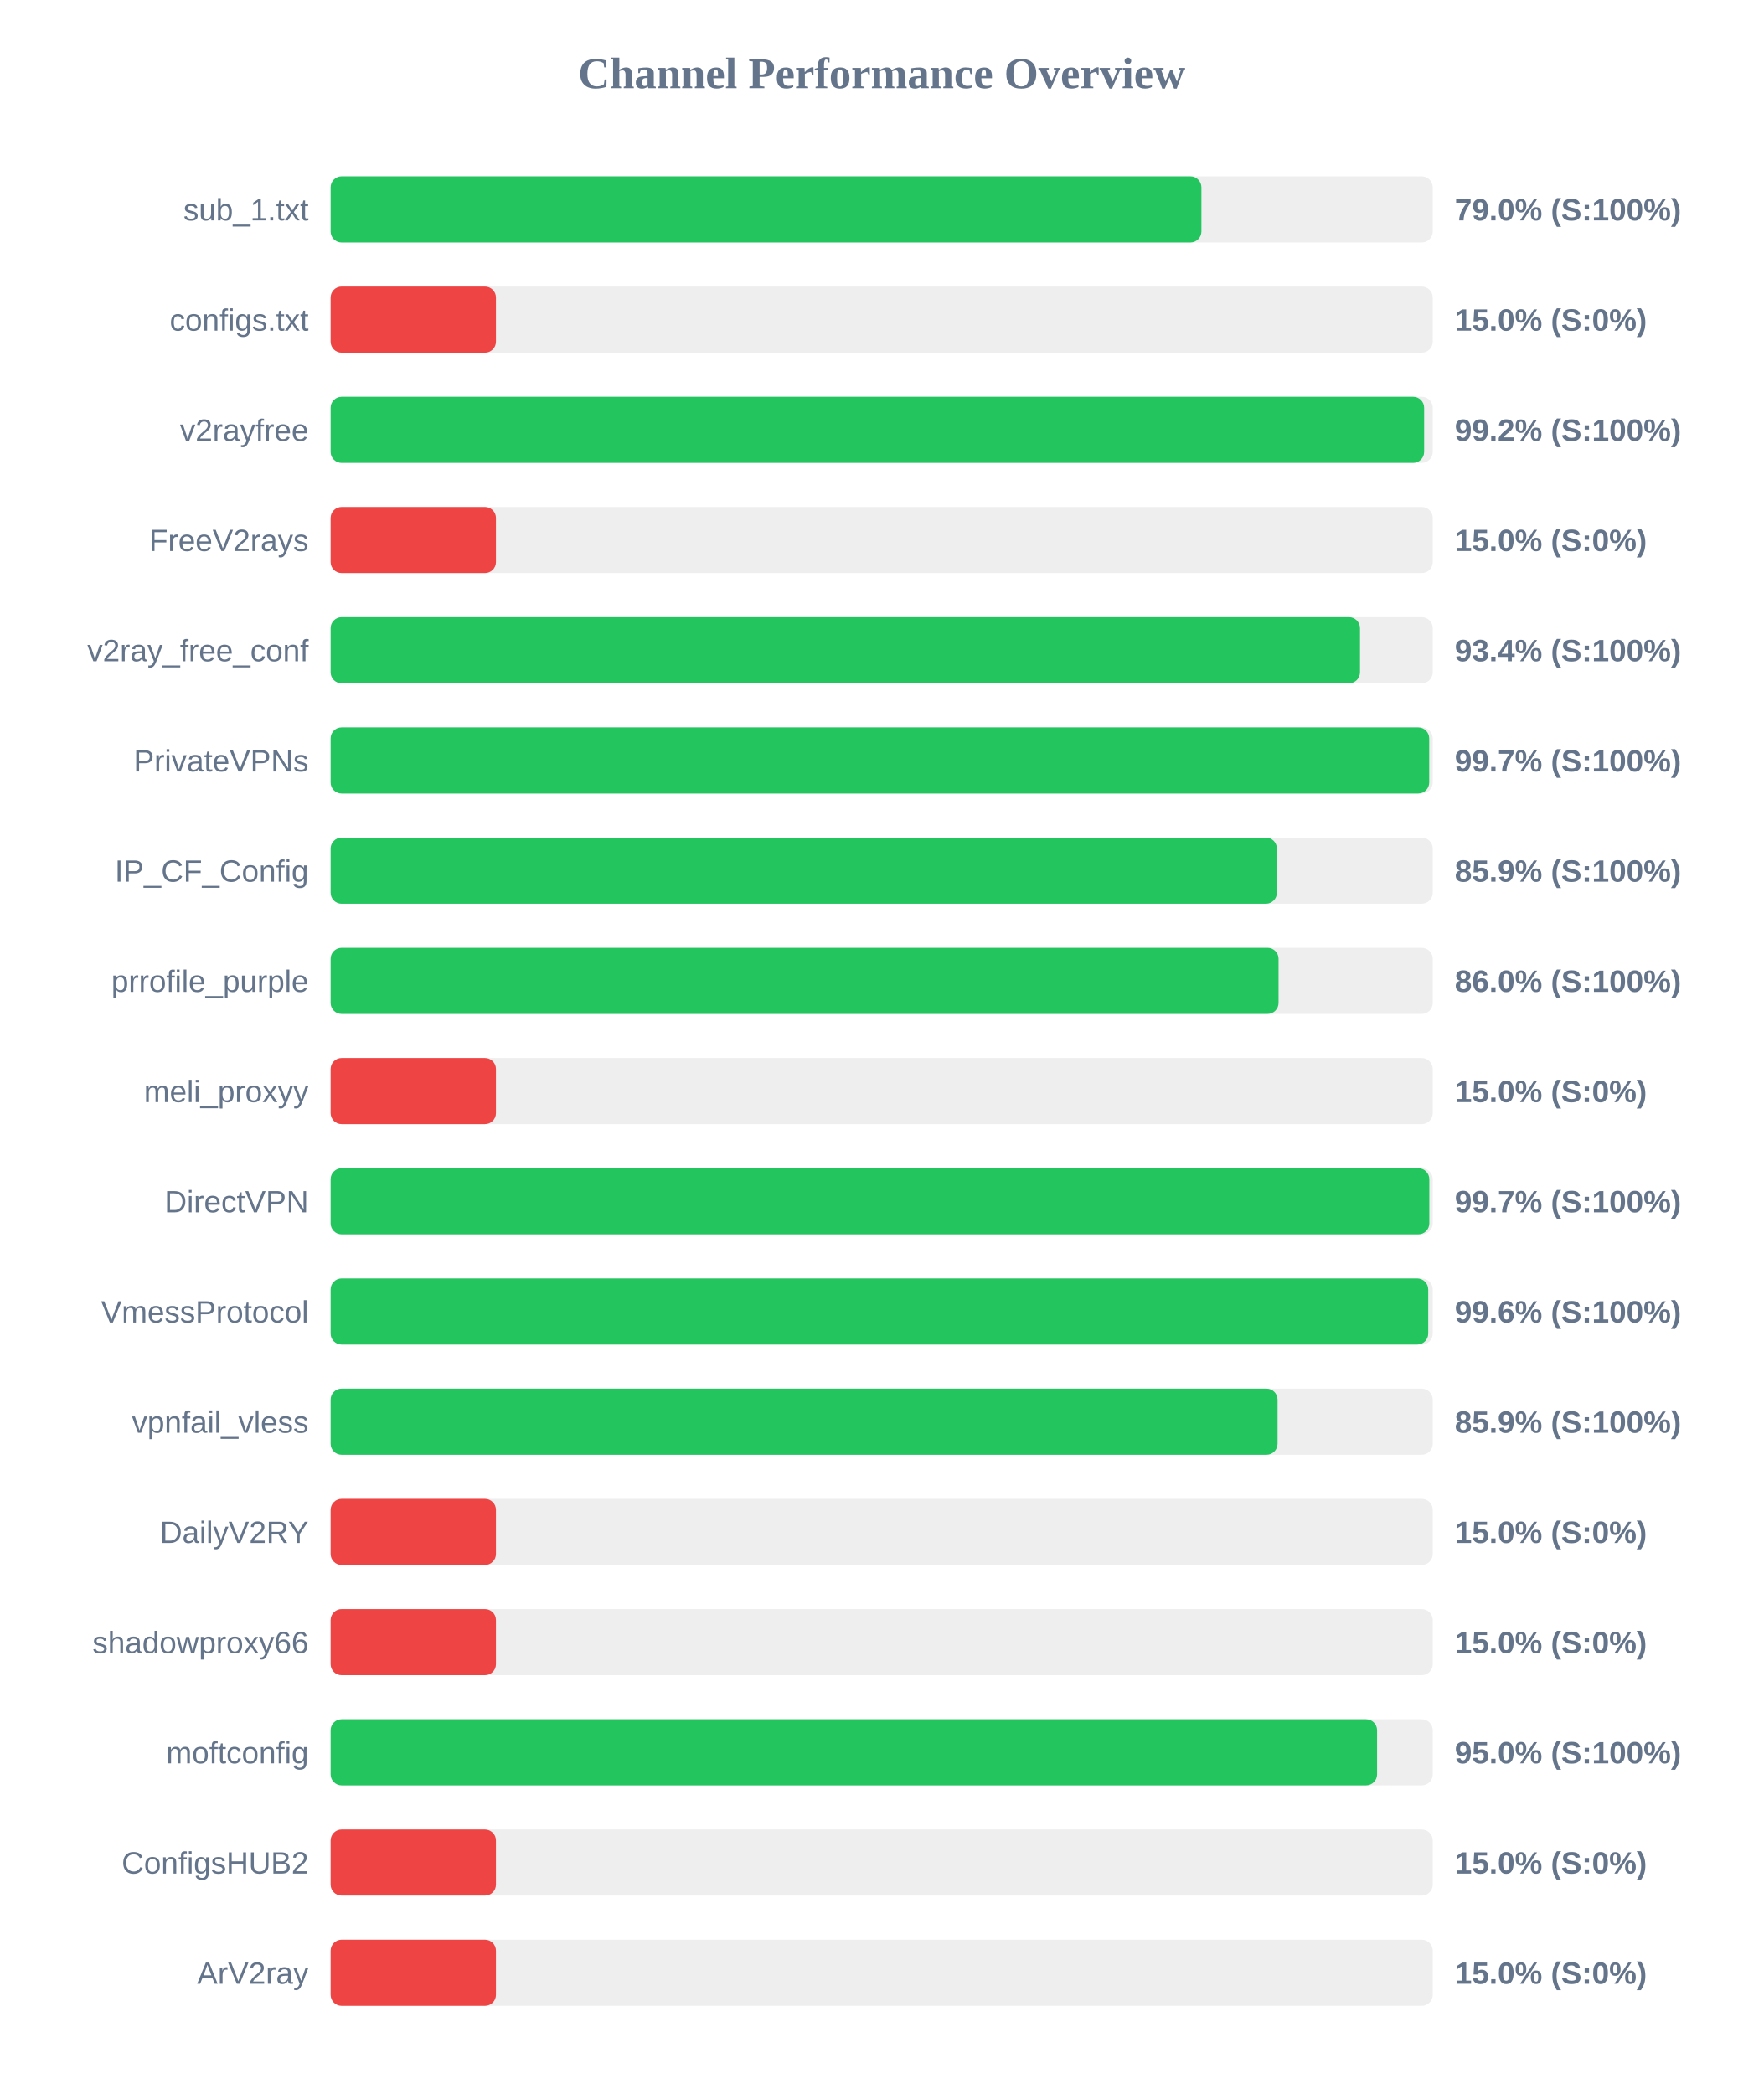
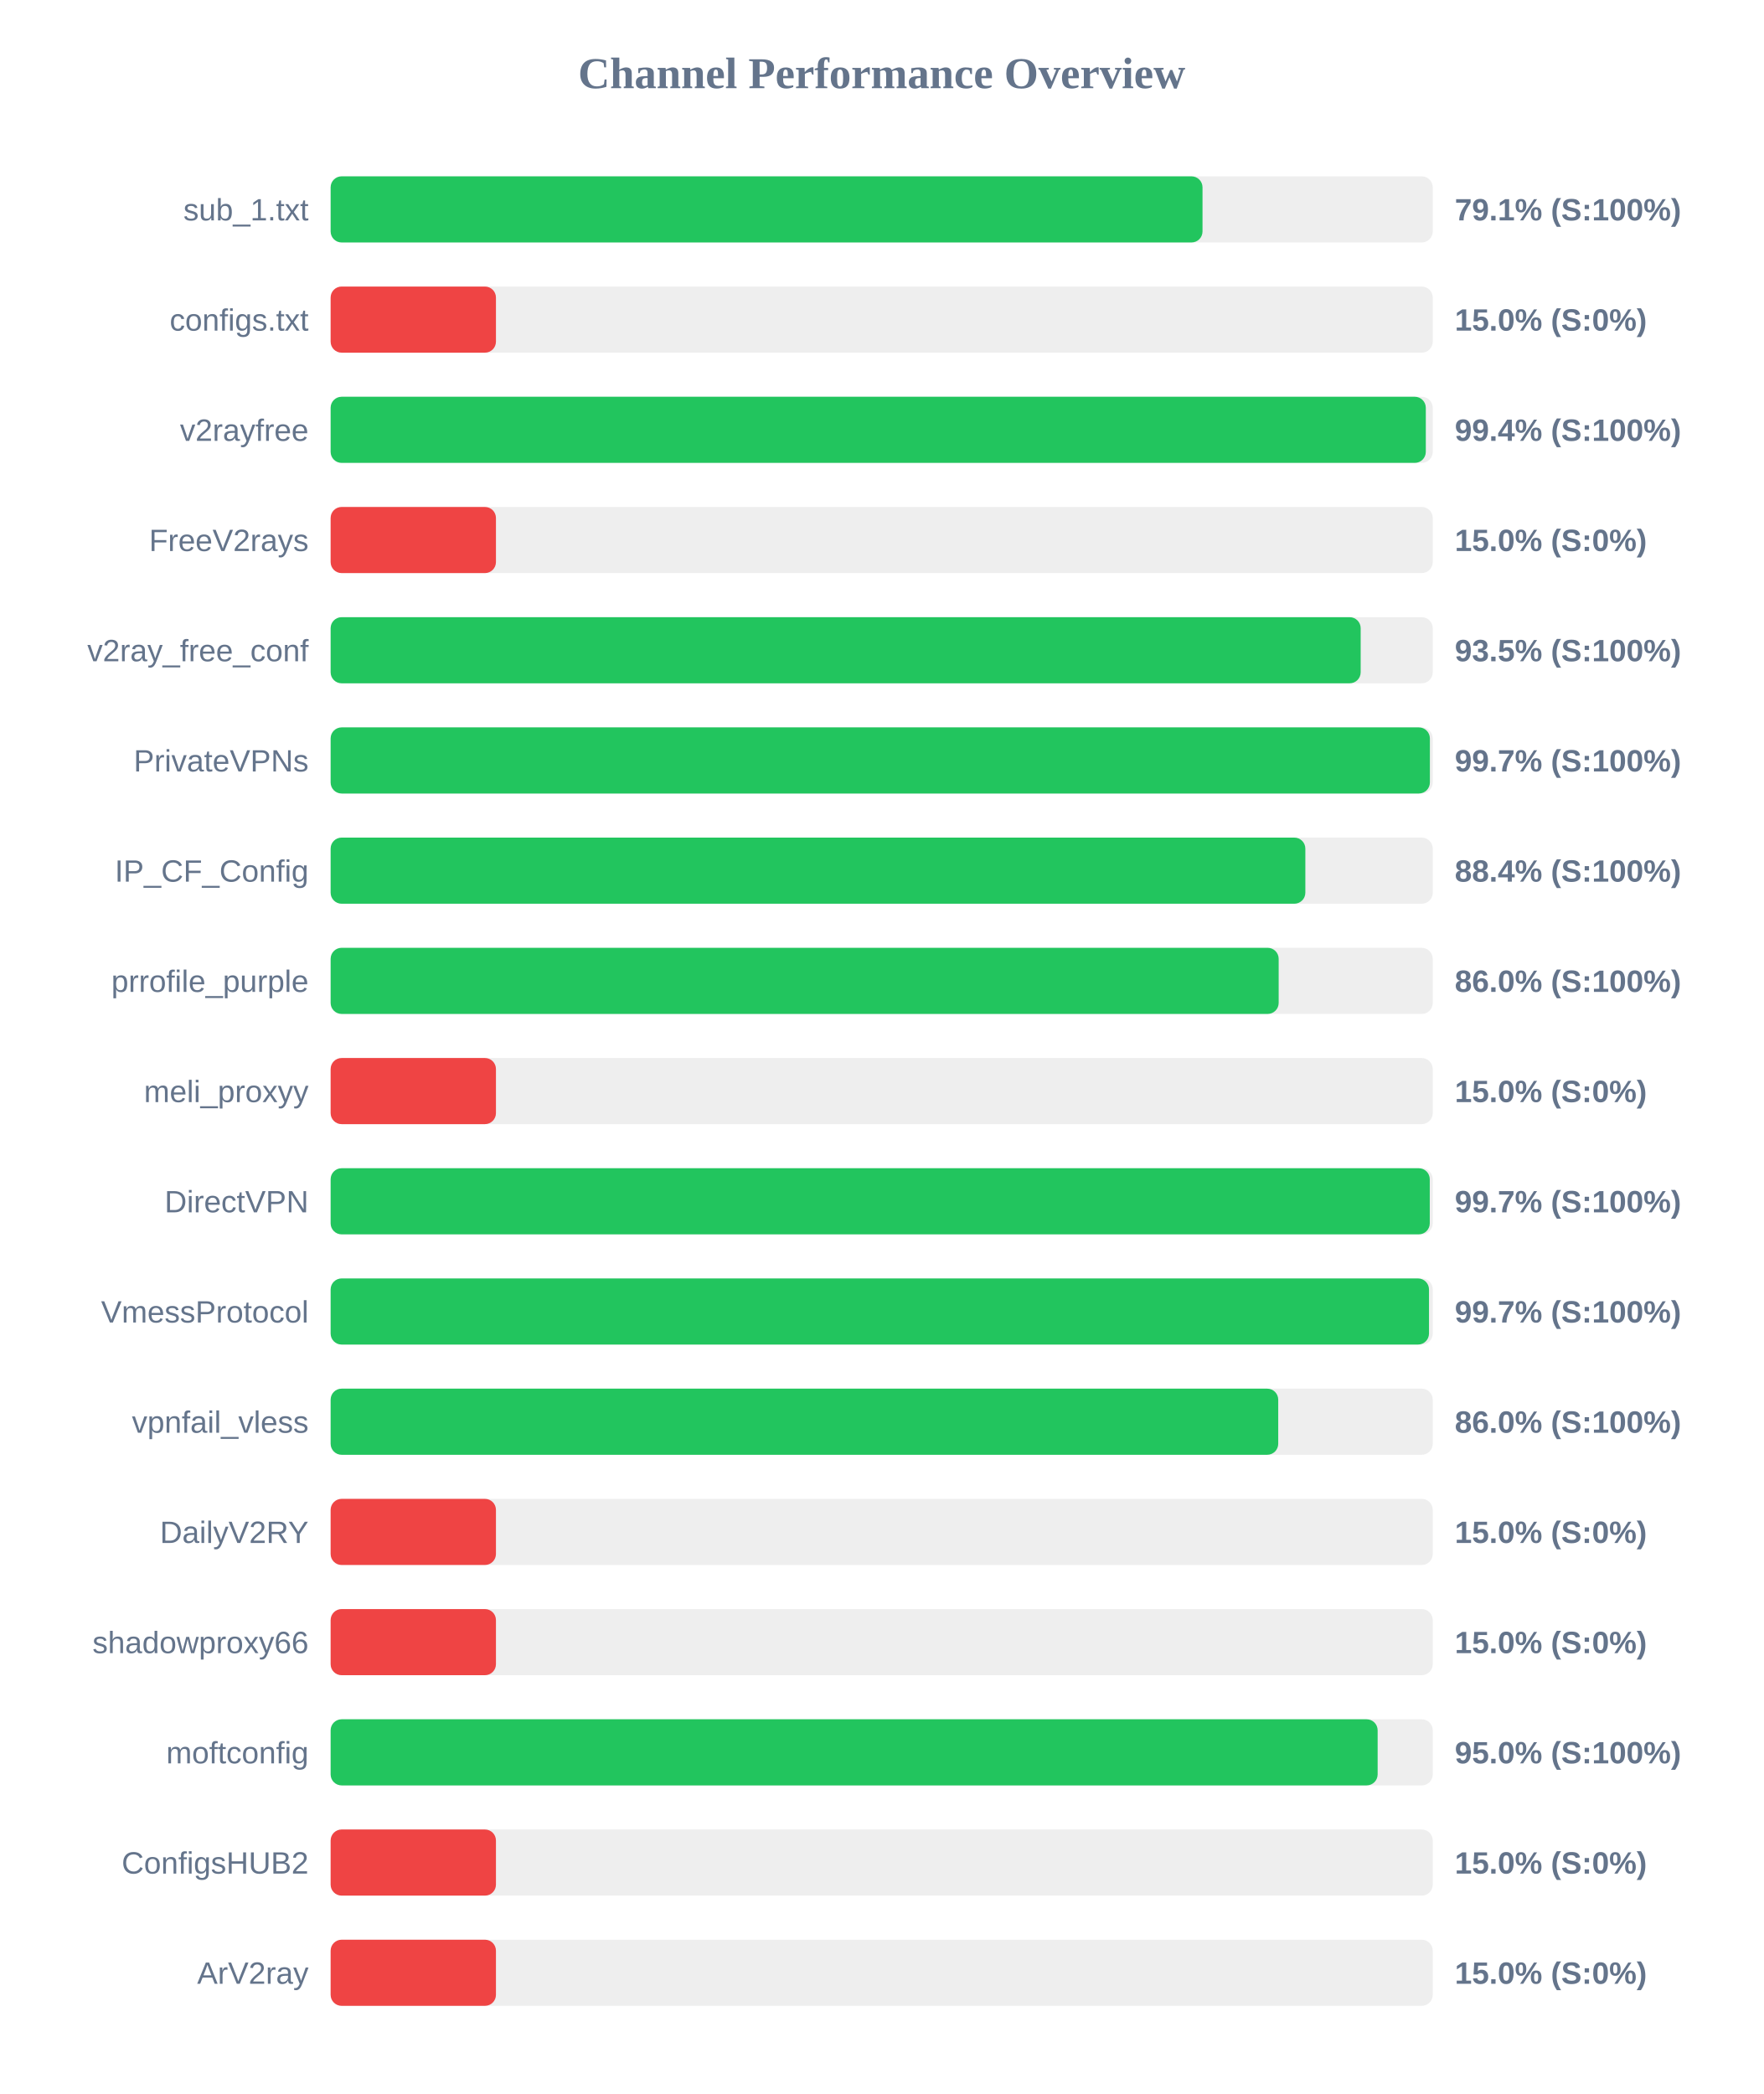
<svg xmlns="http://www.w3.org/2000/svg" width="800" height="950" version="1.1">
  <style>
        .row { font: 14px Arial; fill: #64748b; }
        .score { font: bold 14px Arial; fill: #64748b; }
    </style>
  <text x="400" y="40" text-anchor="middle" font-size="20px" font-weight="bold" fill="#64748b">Channel Performance Overview</text>
  <rect x="150" y="80" width="500" height="30" fill="#eee" rx="5" />
-   <rect x="150" y="80" width="395.05" height="30" fill="#22c55e" rx="5" />
+   <rect x="150" y="80" width="395.55" height="30" fill="#22c55e" rx="5" />
  <text x="140" y="100" text-anchor="end" class="row">sub_1.txt</text>
-   <text x="660" y="100" text-anchor="start" class="score">79.0% (S:100%)</text>
+   <text x="660" y="100" text-anchor="start" class="score">79.1% (S:100%)</text>
  <rect x="150" y="130" width="500" height="30" fill="#eee" rx="5" />
  <rect x="150" y="130" width="75.0" height="30" fill="#ef4444" rx="5" />
  <text x="140" y="150" text-anchor="end" class="row">configs.txt</text>
  <text x="660" y="150" text-anchor="start" class="score">15.0% (S:0%)</text>
  <rect x="150" y="180" width="500" height="30" fill="#eee" rx="5" />
-   <rect x="150" y="180" width="496.1" height="30" fill="#22c55e" rx="5" />
+   <rect x="150" y="180" width="496.85" height="30" fill="#22c55e" rx="5" />
  <text x="140" y="200" text-anchor="end" class="row">v2rayfree</text>
-   <text x="660" y="200" text-anchor="start" class="score">99.2% (S:100%)</text>
+   <text x="660" y="200" text-anchor="start" class="score">99.4% (S:100%)</text>
  <rect x="150" y="230" width="500" height="30" fill="#eee" rx="5" />
  <rect x="150" y="230" width="75.0" height="30" fill="#ef4444" rx="5" />
  <text x="140" y="250" text-anchor="end" class="row">FreeV2rays</text>
  <text x="660" y="250" text-anchor="start" class="score">15.0% (S:0%)</text>
  <rect x="150" y="280" width="500" height="30" fill="#eee" rx="5" />
-   <rect x="150" y="280" width="467.0" height="30" fill="#22c55e" rx="5" />
+   <rect x="150" y="280" width="467.3" height="30" fill="#22c55e" rx="5" />
  <text x="140" y="300" text-anchor="end" class="row">v2ray_free_conf</text>
-   <text x="660" y="300" text-anchor="start" class="score">93.4% (S:100%)</text>
+   <text x="660" y="300" text-anchor="start" class="score">93.5% (S:100%)</text>
  <rect x="150" y="330" width="500" height="30" fill="#eee" rx="5" />
-   <rect x="150" y="330" width="498.4" height="30" fill="#22c55e" rx="5" />
+   <rect x="150" y="330" width="498.7" height="30" fill="#22c55e" rx="5" />
  <text x="140" y="350" text-anchor="end" class="row">PrivateVPNs</text>
  <text x="660" y="350" text-anchor="start" class="score">99.7% (S:100%)</text>
  <rect x="150" y="380" width="500" height="30" fill="#eee" rx="5" />
-   <rect x="150" y="380" width="429.3" height="30" fill="#22c55e" rx="5" />
+   <rect x="150" y="380" width="442.2" height="30" fill="#22c55e" rx="5" />
  <text x="140" y="400" text-anchor="end" class="row">IP_CF_Config</text>
-   <text x="660" y="400" text-anchor="start" class="score">85.9% (S:100%)</text>
+   <text x="660" y="400" text-anchor="start" class="score">88.4% (S:100%)</text>
  <rect x="150" y="430" width="500" height="30" fill="#eee" rx="5" />
-   <rect x="150" y="430" width="430.05" height="30" fill="#22c55e" rx="5" />
+   <rect x="150" y="430" width="430.1" height="30" fill="#22c55e" rx="5" />
  <text x="140" y="450" text-anchor="end" class="row">prrofile_purple</text>
  <text x="660" y="450" text-anchor="start" class="score">86.0% (S:100%)</text>
  <rect x="150" y="480" width="500" height="30" fill="#eee" rx="5" />
  <rect x="150" y="480" width="75.0" height="30" fill="#ef4444" rx="5" />
  <text x="140" y="500" text-anchor="end" class="row">meli_proxyy</text>
  <text x="660" y="500" text-anchor="start" class="score">15.0% (S:0%)</text>
  <rect x="150" y="530" width="500" height="30" fill="#eee" rx="5" />
-   <rect x="150" y="530" width="498.45" height="30" fill="#22c55e" rx="5" />
+   <rect x="150" y="530" width="498.65" height="30" fill="#22c55e" rx="5" />
  <text x="140" y="550" text-anchor="end" class="row">DirectVPN</text>
  <text x="660" y="550" text-anchor="start" class="score">99.7% (S:100%)</text>
  <rect x="150" y="580" width="500" height="30" fill="#eee" rx="5" />
-   <rect x="150" y="580" width="497.95" height="30" fill="#22c55e" rx="5" />
+   <rect x="150" y="580" width="498.3" height="30" fill="#22c55e" rx="5" />
  <text x="140" y="600" text-anchor="end" class="row">VmessProtocol</text>
-   <text x="660" y="600" text-anchor="start" class="score">99.6% (S:100%)</text>
+   <text x="660" y="600" text-anchor="start" class="score">99.7% (S:100%)</text>
  <rect x="150" y="630" width="500" height="30" fill="#eee" rx="5" />
-   <rect x="150" y="630" width="429.6" height="30" fill="#22c55e" rx="5" />
+   <rect x="150" y="630" width="429.9" height="30" fill="#22c55e" rx="5" />
  <text x="140" y="650" text-anchor="end" class="row">vpnfail_vless</text>
-   <text x="660" y="650" text-anchor="start" class="score">85.9% (S:100%)</text>
+   <text x="660" y="650" text-anchor="start" class="score">86.0% (S:100%)</text>
  <rect x="150" y="680" width="500" height="30" fill="#eee" rx="5" />
  <rect x="150" y="680" width="75.0" height="30" fill="#ef4444" rx="5" />
  <text x="140" y="700" text-anchor="end" class="row">DailyV2RY</text>
  <text x="660" y="700" text-anchor="start" class="score">15.0% (S:0%)</text>
  <rect x="150" y="730" width="500" height="30" fill="#eee" rx="5" />
  <rect x="150" y="730" width="75.0" height="30" fill="#ef4444" rx="5" />
  <text x="140" y="750" text-anchor="end" class="row">shadowproxy66</text>
  <text x="660" y="750" text-anchor="start" class="score">15.0% (S:0%)</text>
  <rect x="150" y="780" width="500" height="30" fill="#eee" rx="5" />
-   <rect x="150" y="780" width="474.75" height="30" fill="#22c55e" rx="5" />
+   <rect x="150" y="780" width="475.0" height="30" fill="#22c55e" rx="5" />
  <text x="140" y="800" text-anchor="end" class="row">moftconfig</text>
  <text x="660" y="800" text-anchor="start" class="score">95.0% (S:100%)</text>
  <rect x="150" y="830" width="500" height="30" fill="#eee" rx="5" />
  <rect x="150" y="830" width="75.0" height="30" fill="#ef4444" rx="5" />
  <text x="140" y="850" text-anchor="end" class="row">ConfigsHUB2</text>
  <text x="660" y="850" text-anchor="start" class="score">15.0% (S:0%)</text>
  <rect x="150" y="880" width="500" height="30" fill="#eee" rx="5" />
  <rect x="150" y="880" width="75.0" height="30" fill="#ef4444" rx="5" />
  <text x="140" y="900" text-anchor="end" class="row">ArV2ray</text>
  <text x="660" y="900" text-anchor="start" class="score">15.0% (S:0%)</text>
</svg>
